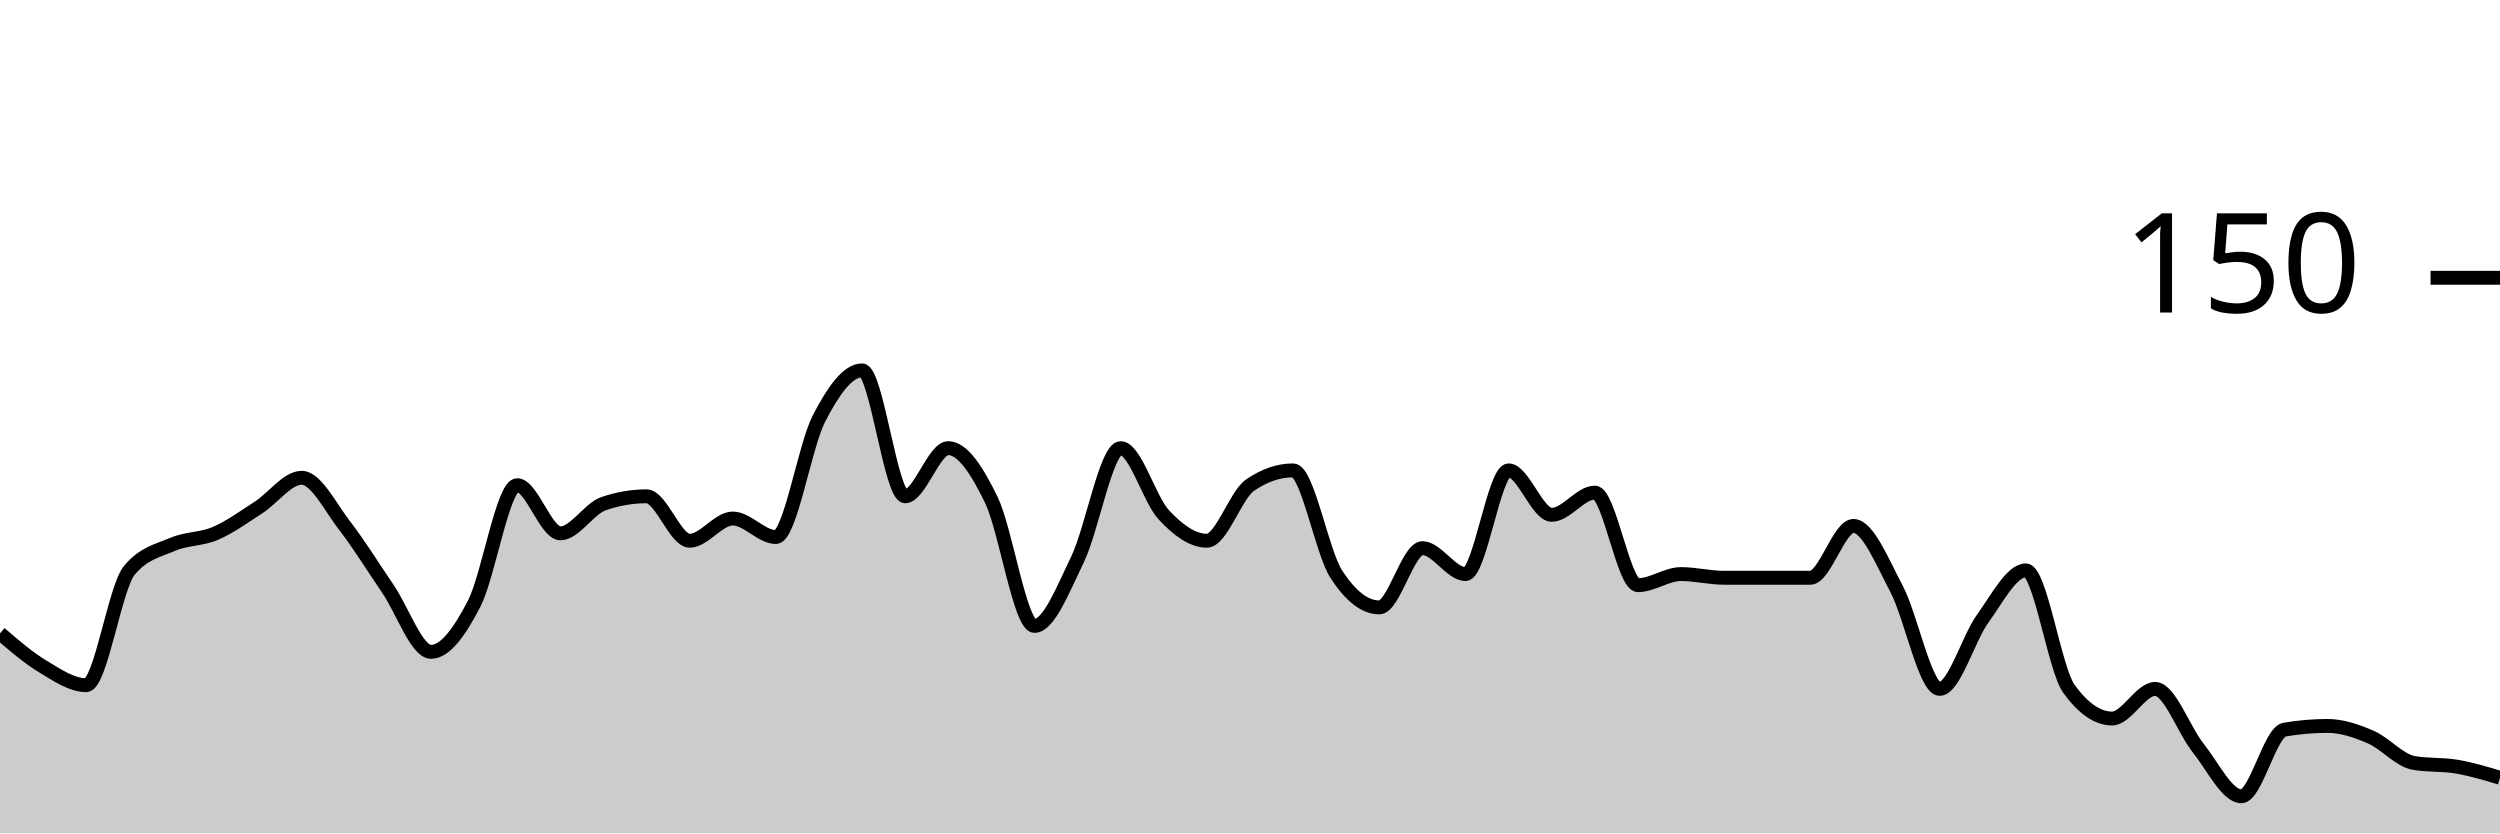
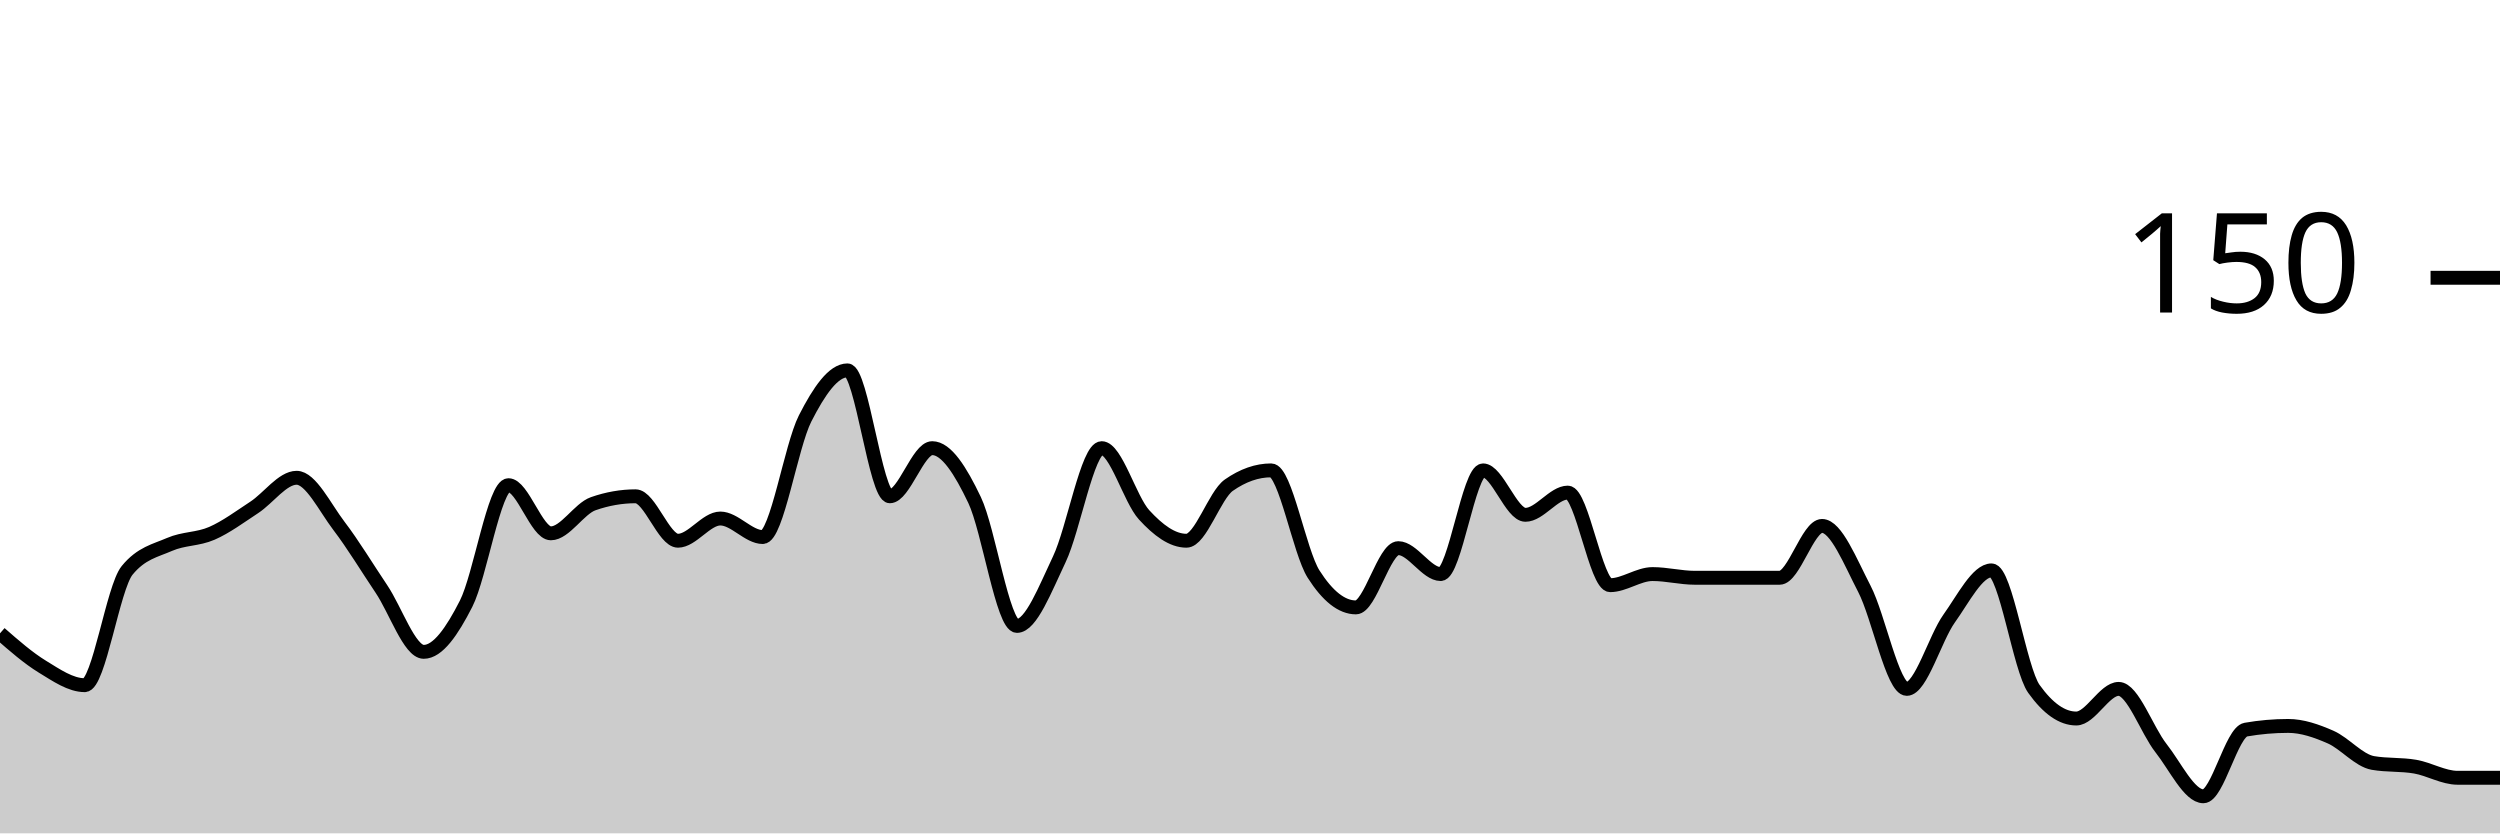
<svg xmlns="http://www.w3.org/2000/svg" viewBox="0 0 180 60">
  <g transform="translate(0,20)">
-     <path class="area" fill="rgba(0, 0, 0, 0.2)" d="M0,25.6C1.034,26.489,2.069,27.378,3.103,28C4.138,28.622,5.172,29.333,6.207,29.333C7.241,29.333,8.276,22.311,9.31,21.067C10.345,19.822,11.379,19.644,12.414,19.2C13.448,18.756,14.483,18.844,15.517,18.4C16.552,17.956,17.586,17.2,18.621,16.533C19.655,15.867,20.69,14.4,21.724,14.4C22.759,14.4,23.793,16.533,24.828,17.867C25.862,19.2,26.897,20.889,27.931,22.4C28.966,23.911,30,26.933,31.034,26.933C32.069,26.933,33.103,25.467,34.138,23.467C35.172,21.467,36.207,14.933,37.241,14.933C38.276,14.933,39.31,18.4,40.345,18.4C41.379,18.4,42.414,16.622,43.448,16.267C44.483,15.911,45.517,15.733,46.552,15.733C47.586,15.733,48.621,18.933,49.655,18.933C50.69,18.933,51.724,17.333,52.759,17.333C53.793,17.333,54.828,18.667,55.862,18.667C56.897,18.667,57.931,12.133,58.966,10.133C60,8.133,61.034,6.667,62.069,6.667C63.103,6.667,64.138,15.733,65.172,15.733C66.207,15.733,67.241,12.267,68.276,12.267C69.31,12.267,70.345,13.867,71.379,16C72.414,18.133,73.448,25.067,74.483,25.067C75.517,25.067,76.552,22.4,77.586,20.267C78.621,18.133,79.655,12.267,80.69,12.267C81.724,12.267,82.759,15.956,83.793,17.067C84.828,18.178,85.862,18.933,86.897,18.933C87.931,18.933,88.966,15.644,90,14.933C91.034,14.222,92.069,13.867,93.103,13.867C94.138,13.867,95.172,19.733,96.207,21.333C97.241,22.933,98.276,23.733,99.31,23.733C100.345,23.733,101.379,19.467,102.414,19.467C103.448,19.467,104.483,21.333,105.517,21.333C106.552,21.333,107.586,13.867,108.621,13.867C109.655,13.867,110.69,17.067,111.724,17.067C112.759,17.067,113.793,15.467,114.828,15.467C115.862,15.467,116.897,22.133,117.931,22.133C118.966,22.133,120,21.333,121.034,21.333C122.069,21.333,123.103,21.6,124.138,21.6C125.172,21.6,126.207,21.6,127.241,21.6C128.276,21.6,129.31,21.6,130.345,21.6C131.379,21.6,132.414,17.867,133.448,17.867C134.483,17.867,135.517,20.444,136.552,22.4C137.586,24.356,138.621,29.6,139.655,29.6C140.69,29.6,141.724,25.956,142.759,24.533C143.793,23.111,144.828,21.067,145.862,21.067C146.897,21.067,147.931,28.178,148.966,29.6C150,31.022,151.034,31.733,152.069,31.733C153.103,31.733,154.138,29.6,155.172,29.6C156.207,29.6,157.241,32.578,158.276,33.867C159.31,35.156,160.345,37.333,161.379,37.333C162.414,37.333,163.448,32.711,164.483,32.533C165.517,32.356,166.552,32.267,167.586,32.267C168.621,32.267,169.655,32.622,170.69,33.067C171.724,33.511,172.759,34.756,173.793,34.933C174.828,35.111,175.862,35.022,176.897,35.2C177.931,35.378,178.966,35.689,180,36L180,40C178.966,40,177.931,40,176.897,40C175.862,40,174.828,40,173.793,40C172.759,40,171.724,40,170.69,40C169.655,40,168.621,40,167.586,40C166.552,40,165.517,40,164.483,40C163.448,40,162.414,40,161.379,40C160.345,40,159.31,40,158.276,40C157.241,40,156.207,40,155.172,40C154.138,40,153.103,40,152.069,40C151.034,40,150,40,148.966,40C147.931,40,146.897,40,145.862,40C144.828,40,143.793,40,142.759,40C141.724,40,140.69,40,139.655,40C138.621,40,137.586,40,136.552,40C135.517,40,134.483,40,133.448,40C132.414,40,131.379,40,130.345,40C129.31,40,128.276,40,127.241,40C126.207,40,125.172,40,124.138,40C123.103,40,122.069,40,121.034,40C120,40,118.966,40,117.931,40C116.897,40,115.862,40,114.828,40C113.793,40,112.759,40,111.724,40C110.69,40,109.655,40,108.621,40C107.586,40,106.552,40,105.517,40C104.483,40,103.448,40,102.414,40C101.379,40,100.345,40,99.31,40C98.276,40,97.241,40,96.207,40C95.172,40,94.138,40,93.103,40C92.069,40,91.034,40,90,40C88.966,40,87.931,40,86.897,40C85.862,40,84.828,40,83.793,40C82.759,40,81.724,40,80.69,40C79.655,40,78.621,40,77.586,40C76.552,40,75.517,40,74.483,40C73.448,40,72.414,40,71.379,40C70.345,40,69.31,40,68.276,40C67.241,40,66.207,40,65.172,40C64.138,40,63.103,40,62.069,40C61.034,40,60,40,58.966,40C57.931,40,56.897,40,55.862,40C54.828,40,53.793,40,52.759,40C51.724,40,50.69,40,49.655,40C48.621,40,47.586,40,46.552,40C45.517,40,44.483,40,43.448,40C42.414,40,41.379,40,40.345,40C39.31,40,38.276,40,37.241,40C36.207,40,35.172,40,34.138,40C33.103,40,32.069,40,31.034,40C30,40,28.966,40,27.931,40C26.897,40,25.862,40,24.828,40C23.793,40,22.759,40,21.724,40C20.69,40,19.655,40,18.621,40C17.586,40,16.552,40,15.517,40C14.483,40,13.448,40,12.414,40C11.379,40,10.345,40,9.31,40C8.276,40,7.241,40,6.207,40C5.172,40,4.138,40,3.103,40C2.069,40,1.034,40,0,40Z" />
-     <path class="line" stroke="black" fill="none" d="M0,25.6C1.034,26.489,2.069,27.378,3.103,28C4.138,28.622,5.172,29.333,6.207,29.333C7.241,29.333,8.276,22.311,9.31,21.067C10.345,19.822,11.379,19.644,12.414,19.2C13.448,18.756,14.483,18.844,15.517,18.4C16.552,17.956,17.586,17.2,18.621,16.533C19.655,15.867,20.69,14.4,21.724,14.4C22.759,14.4,23.793,16.533,24.828,17.867C25.862,19.2,26.897,20.889,27.931,22.4C28.966,23.911,30,26.933,31.034,26.933C32.069,26.933,33.103,25.467,34.138,23.467C35.172,21.467,36.207,14.933,37.241,14.933C38.276,14.933,39.31,18.4,40.345,18.4C41.379,18.4,42.414,16.622,43.448,16.267C44.483,15.911,45.517,15.733,46.552,15.733C47.586,15.733,48.621,18.933,49.655,18.933C50.69,18.933,51.724,17.333,52.759,17.333C53.793,17.333,54.828,18.667,55.862,18.667C56.897,18.667,57.931,12.133,58.966,10.133C60,8.133,61.034,6.667,62.069,6.667C63.103,6.667,64.138,15.733,65.172,15.733C66.207,15.733,67.241,12.267,68.276,12.267C69.31,12.267,70.345,13.867,71.379,16C72.414,18.133,73.448,25.067,74.483,25.067C75.517,25.067,76.552,22.4,77.586,20.267C78.621,18.133,79.655,12.267,80.69,12.267C81.724,12.267,82.759,15.956,83.793,17.067C84.828,18.178,85.862,18.933,86.897,18.933C87.931,18.933,88.966,15.644,90,14.933C91.034,14.222,92.069,13.867,93.103,13.867C94.138,13.867,95.172,19.733,96.207,21.333C97.241,22.933,98.276,23.733,99.31,23.733C100.345,23.733,101.379,19.467,102.414,19.467C103.448,19.467,104.483,21.333,105.517,21.333C106.552,21.333,107.586,13.867,108.621,13.867C109.655,13.867,110.69,17.067,111.724,17.067C112.759,17.067,113.793,15.467,114.828,15.467C115.862,15.467,116.897,22.133,117.931,22.133C118.966,22.133,120,21.333,121.034,21.333C122.069,21.333,123.103,21.6,124.138,21.6C125.172,21.6,126.207,21.6,127.241,21.6C128.276,21.6,129.31,21.6,130.345,21.6C131.379,21.6,132.414,17.867,133.448,17.867C134.483,17.867,135.517,20.444,136.552,22.4C137.586,24.356,138.621,29.6,139.655,29.6C140.69,29.6,141.724,25.956,142.759,24.533C143.793,23.111,144.828,21.067,145.862,21.067C146.897,21.067,147.931,28.178,148.966,29.6C150,31.022,151.034,31.733,152.069,31.733C153.103,31.733,154.138,29.6,155.172,29.6C156.207,29.6,157.241,32.578,158.276,33.867C159.31,35.156,160.345,37.333,161.379,37.333C162.414,37.333,163.448,32.711,164.483,32.533C165.517,32.356,166.552,32.267,167.586,32.267C168.621,32.267,169.655,32.622,170.69,33.067C171.724,33.511,172.759,34.756,173.793,34.933C174.828,35.111,175.862,35.022,176.897,35.2C177.931,35.378,178.966,35.689,180,36" />
+     <path class="area" fill="rgba(0, 0, 0, 0.2)" d="M0,25.6C1.017,26.489,2.034,27.378,3.051,28C4.068,28.622,5.085,29.333,6.102,29.333C7.119,29.333,8.136,22.311,9.153,21.067C10.169,19.822,11.186,19.644,12.203,19.2C13.22,18.756,14.237,18.844,15.254,18.4C16.271,17.956,17.288,17.2,18.305,16.533C19.322,15.867,20.339,14.4,21.356,14.4C22.373,14.4,23.39,16.533,24.407,17.867C25.424,19.2,26.441,20.889,27.458,22.4C28.475,23.911,29.492,26.933,30.508,26.933C31.525,26.933,32.542,25.467,33.559,23.467C34.576,21.467,35.593,14.933,36.61,14.933C37.627,14.933,38.644,18.4,39.661,18.4C40.678,18.4,41.695,16.622,42.712,16.267C43.729,15.911,44.746,15.733,45.763,15.733C46.78,15.733,47.797,18.933,48.814,18.933C49.831,18.933,50.847,17.333,51.864,17.333C52.881,17.333,53.898,18.667,54.915,18.667C55.932,18.667,56.949,12.133,57.966,10.133C58.983,8.133,60,6.667,61.017,6.667C62.034,6.667,63.051,15.733,64.068,15.733C65.085,15.733,66.102,12.267,67.119,12.267C68.136,12.267,69.153,13.867,70.169,16C71.186,18.133,72.203,25.067,73.22,25.067C74.237,25.067,75.254,22.4,76.271,20.267C77.288,18.133,78.305,12.267,79.322,12.267C80.339,12.267,81.356,15.956,82.373,17.067C83.39,18.178,84.407,18.933,85.424,18.933C86.441,18.933,87.458,15.644,88.475,14.933C89.492,14.222,90.508,13.867,91.525,13.867C92.542,13.867,93.559,19.733,94.576,21.333C95.593,22.933,96.61,23.733,97.627,23.733C98.644,23.733,99.661,19.467,100.678,19.467C101.695,19.467,102.712,21.333,103.729,21.333C104.746,21.333,105.763,13.867,106.78,13.867C107.797,13.867,108.814,17.067,109.831,17.067C110.847,17.067,111.864,15.467,112.881,15.467C113.898,15.467,114.915,22.133,115.932,22.133C116.949,22.133,117.966,21.333,118.983,21.333C120,21.333,121.017,21.6,122.034,21.6C123.051,21.6,124.068,21.6,125.085,21.6C126.102,21.6,127.119,21.6,128.136,21.6C129.153,21.6,130.169,17.867,131.186,17.867C132.203,17.867,133.22,20.444,134.237,22.4C135.254,24.356,136.271,29.6,137.288,29.6C138.305,29.6,139.322,25.956,140.339,24.533C141.356,23.111,142.373,21.067,143.39,21.067C144.407,21.067,145.424,28.178,146.441,29.6C147.458,31.022,148.475,31.733,149.492,31.733C150.508,31.733,151.525,29.6,152.542,29.6C153.559,29.6,154.576,32.578,155.593,33.867C156.61,35.156,157.627,37.333,158.644,37.333C159.661,37.333,160.678,32.711,161.695,32.533C162.712,32.356,163.729,32.267,164.746,32.267C165.763,32.267,166.78,32.622,167.797,33.067C168.814,33.511,169.831,34.756,170.847,34.933C171.864,35.111,172.881,35.022,173.898,35.2C174.915,35.378,175.932,36,176.949,36C177.966,36,178.983,36,180,36L180,40C178.983,40,177.966,40,176.949,40C175.932,40,174.915,40,173.898,40C172.881,40,171.864,40,170.847,40C169.831,40,168.814,40,167.797,40C166.78,40,165.763,40,164.746,40C163.729,40,162.712,40,161.695,40C160.678,40,159.661,40,158.644,40C157.627,40,156.61,40,155.593,40C154.576,40,153.559,40,152.542,40C151.525,40,150.508,40,149.492,40C148.475,40,147.458,40,146.441,40C145.424,40,144.407,40,143.39,40C142.373,40,141.356,40,140.339,40C139.322,40,138.305,40,137.288,40C136.271,40,135.254,40,134.237,40C133.22,40,132.203,40,131.186,40C130.169,40,129.153,40,128.136,40C127.119,40,126.102,40,125.085,40C124.068,40,123.051,40,122.034,40C121.017,40,120,40,118.983,40C117.966,40,116.949,40,115.932,40C114.915,40,113.898,40,112.881,40C111.864,40,110.847,40,109.831,40C108.814,40,107.797,40,106.78,40C105.763,40,104.746,40,103.729,40C102.712,40,101.695,40,100.678,40C99.661,40,98.644,40,97.627,40C96.61,40,95.593,40,94.576,40C93.559,40,92.542,40,91.525,40C90.508,40,89.492,40,88.475,40C87.458,40,86.441,40,85.424,40C84.407,40,83.39,40,82.373,40C81.356,40,80.339,40,79.322,40C78.305,40,77.288,40,76.271,40C75.254,40,74.237,40,73.22,40C72.203,40,71.186,40,70.169,40C69.153,40,68.136,40,67.119,40C66.102,40,65.085,40,64.068,40C63.051,40,62.034,40,61.017,40C60,40,58.983,40,57.966,40C56.949,40,55.932,40,54.915,40C53.898,40,52.881,40,51.864,40C50.847,40,49.831,40,48.814,40C47.797,40,46.78,40,45.763,40C44.746,40,43.729,40,42.712,40C41.695,40,40.678,40,39.661,40C38.644,40,37.627,40,36.61,40C35.593,40,34.576,40,33.559,40C32.542,40,31.525,40,30.508,40C29.492,40,28.475,40,27.458,40C26.441,40,25.424,40,24.407,40C23.39,40,22.373,40,21.356,40C20.339,40,19.322,40,18.305,40C17.288,40,16.271,40,15.254,40C14.237,40,13.22,40,12.203,40C11.186,40,10.169,40,9.153,40C8.136,40,7.119,40,6.102,40C5.085,40,4.068,40,3.051,40C2.034,40,1.017,40,0,40Z" />
+     <path class="line" stroke="black" fill="none" d="M0,25.6C1.017,26.489,2.034,27.378,3.051,28C4.068,28.622,5.085,29.333,6.102,29.333C7.119,29.333,8.136,22.311,9.153,21.067C10.169,19.822,11.186,19.644,12.203,19.2C13.22,18.756,14.237,18.844,15.254,18.4C16.271,17.956,17.288,17.2,18.305,16.533C19.322,15.867,20.339,14.4,21.356,14.4C22.373,14.4,23.39,16.533,24.407,17.867C25.424,19.2,26.441,20.889,27.458,22.4C28.475,23.911,29.492,26.933,30.508,26.933C31.525,26.933,32.542,25.467,33.559,23.467C34.576,21.467,35.593,14.933,36.61,14.933C37.627,14.933,38.644,18.4,39.661,18.4C40.678,18.4,41.695,16.622,42.712,16.267C43.729,15.911,44.746,15.733,45.763,15.733C46.78,15.733,47.797,18.933,48.814,18.933C49.831,18.933,50.847,17.333,51.864,17.333C52.881,17.333,53.898,18.667,54.915,18.667C55.932,18.667,56.949,12.133,57.966,10.133C58.983,8.133,60,6.667,61.017,6.667C62.034,6.667,63.051,15.733,64.068,15.733C65.085,15.733,66.102,12.267,67.119,12.267C68.136,12.267,69.153,13.867,70.169,16C71.186,18.133,72.203,25.067,73.22,25.067C74.237,25.067,75.254,22.4,76.271,20.267C77.288,18.133,78.305,12.267,79.322,12.267C80.339,12.267,81.356,15.956,82.373,17.067C83.39,18.178,84.407,18.933,85.424,18.933C86.441,18.933,87.458,15.644,88.475,14.933C89.492,14.222,90.508,13.867,91.525,13.867C92.542,13.867,93.559,19.733,94.576,21.333C95.593,22.933,96.61,23.733,97.627,23.733C98.644,23.733,99.661,19.467,100.678,19.467C101.695,19.467,102.712,21.333,103.729,21.333C104.746,21.333,105.763,13.867,106.78,13.867C107.797,13.867,108.814,17.067,109.831,17.067C110.847,17.067,111.864,15.467,112.881,15.467C113.898,15.467,114.915,22.133,115.932,22.133C116.949,22.133,117.966,21.333,118.983,21.333C120,21.333,121.017,21.6,122.034,21.6C123.051,21.6,124.068,21.6,125.085,21.6C126.102,21.6,127.119,21.6,128.136,21.6C129.153,21.6,130.169,17.867,131.186,17.867C132.203,17.867,133.22,20.444,134.237,22.4C135.254,24.356,136.271,29.6,137.288,29.6C138.305,29.6,139.322,25.956,140.339,24.533C141.356,23.111,142.373,21.067,143.39,21.067C144.407,21.067,145.424,28.178,146.441,29.6C147.458,31.022,148.475,31.733,149.492,31.733C150.508,31.733,151.525,29.6,152.542,29.6C153.559,29.6,154.576,32.578,155.593,33.867C156.61,35.156,157.627,37.333,158.644,37.333C159.661,37.333,160.678,32.711,161.695,32.533C162.712,32.356,163.729,32.267,164.746,32.267C165.763,32.267,166.78,32.622,167.797,33.067C168.814,33.511,169.831,34.756,170.847,34.933C171.864,35.111,172.881,35.022,173.898,35.2C174.915,35.378,175.932,36,176.949,36C177.966,36,178.983,36,180,36" />
    <path class="axis-ceiling" stroke-width="1" stroke="black" fill="none" d="M175,0L180,0" />
    <text class="axis-ceiling-label" font-family="sans-serif" text-anchor="end" font-size="10px" x="170" y="2.5">150</text>
  </g>
</svg>
